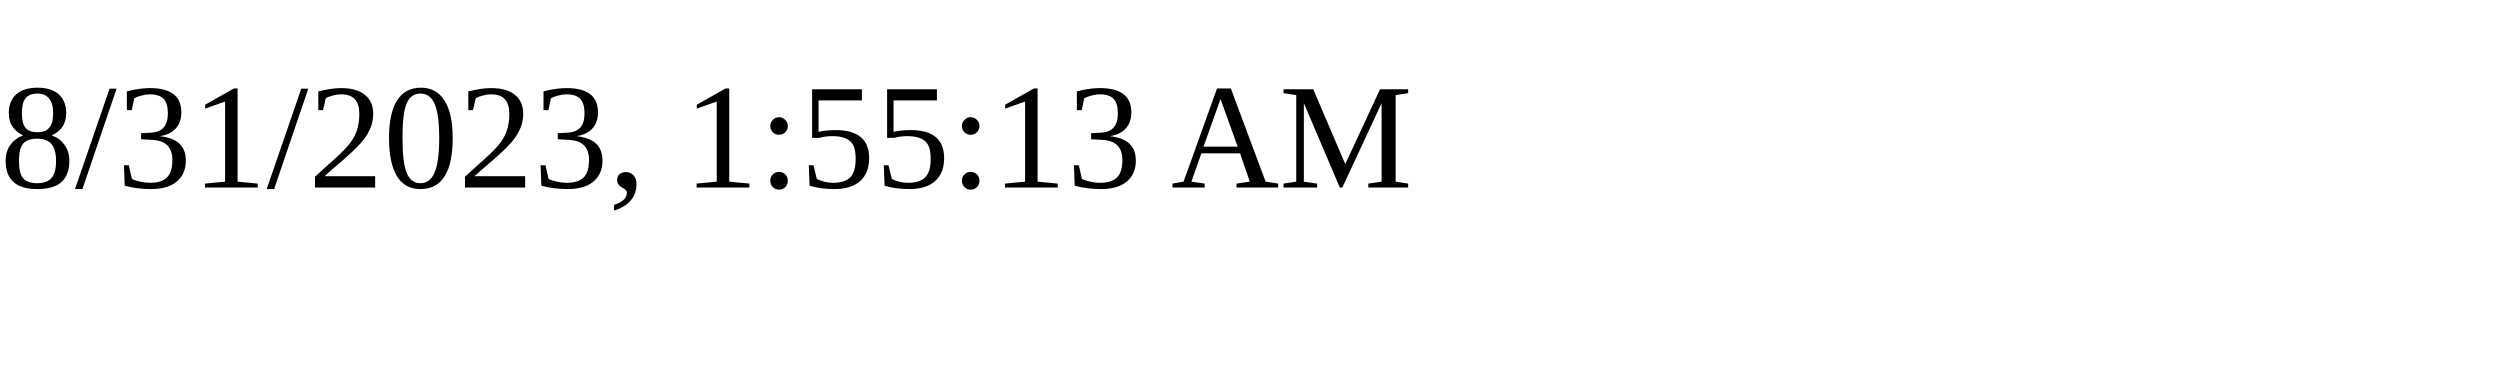
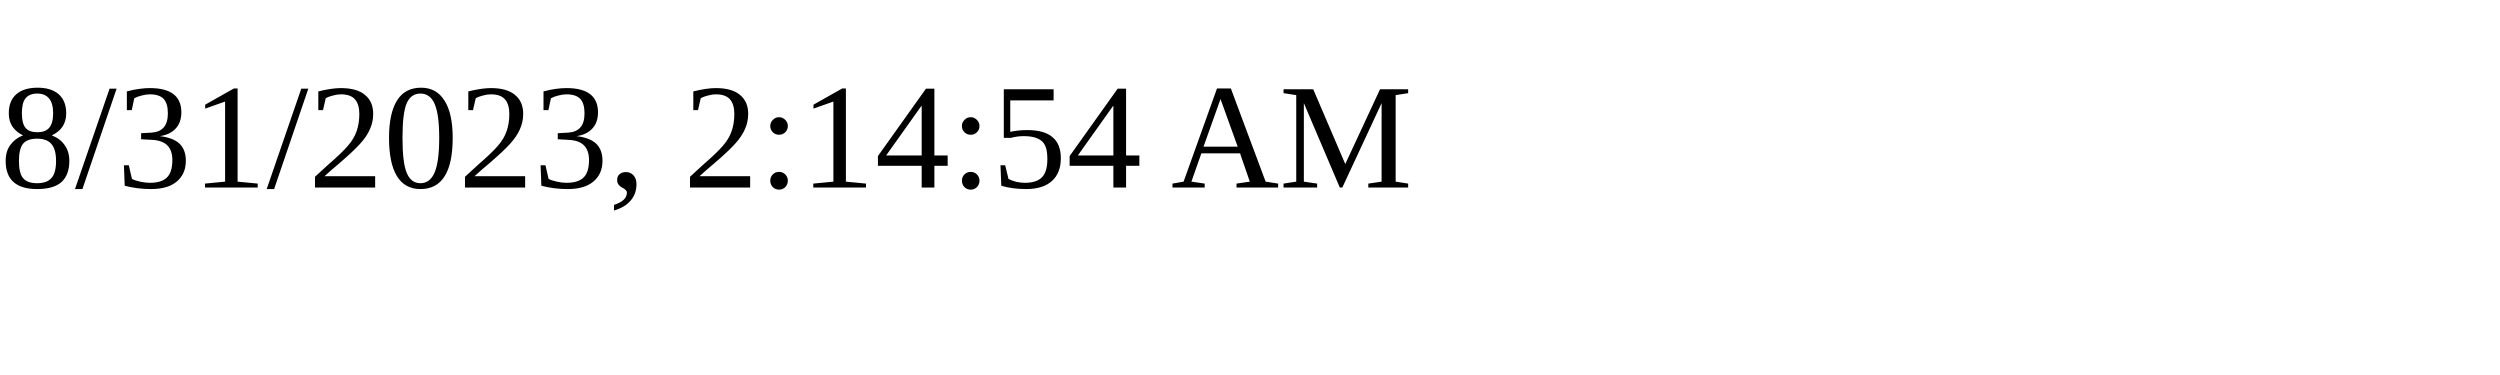
<svg xmlns="http://www.w3.org/2000/svg" height="30" width="200">
-   <text x="0" y="15">8/31/2023, 1:55:13 AM</text>
+   <text x="0" y="15">8/31/2023, 2:14:54 AM</text>
</svg>
